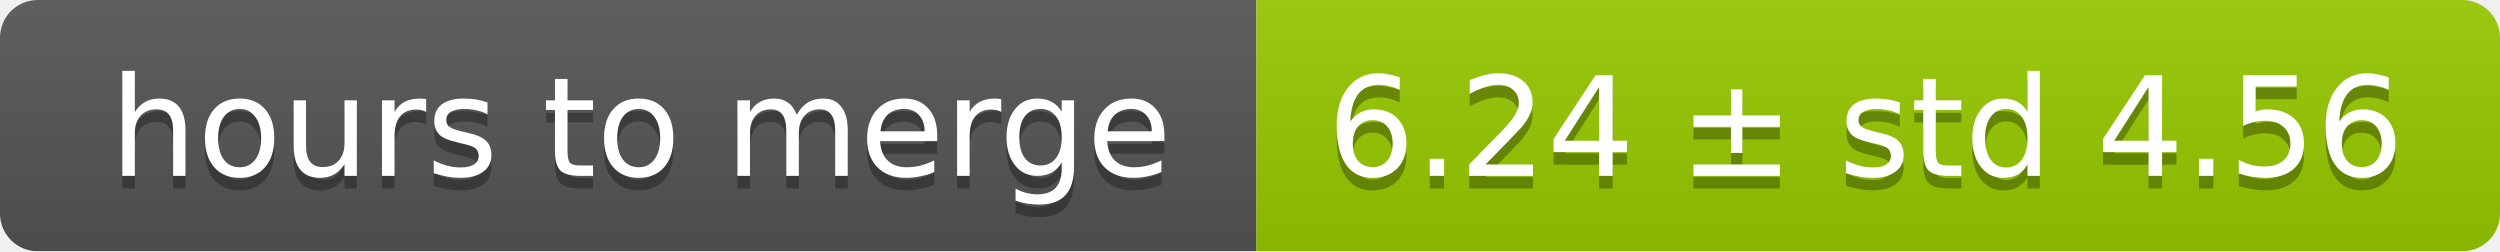
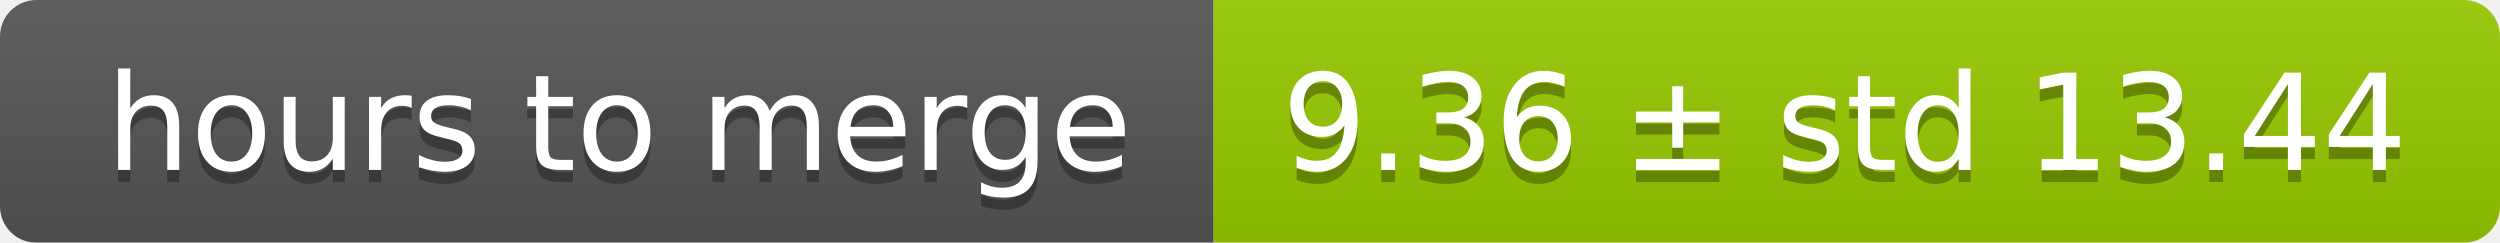
- <svg xmlns="http://www.w3.org/2000/svg" width="199" height="20">
+ <svg xmlns="http://www.w3.org/2000/svg" width="206" height="20">
  <linearGradient id="smooth" x2="0" y2="100%">
    <stop offset="0" stop-color="#bbb" stop-opacity=".1" />
    <stop offset="1" stop-opacity=".1" />
  </linearGradient>
  <mask id="round">
-     <rect width="199" height="20" rx="3" fill="#fff" />
+     <rect width="206" height="20" rx="3" fill="#fff" />
  </mask>
  <g mask="url(#round)">
    <rect width="100" height="20" fill="#555" />
-     <rect x="100" width="99" height="20" fill="#97ca00" />
-     <rect width="199" height="20" fill="url(#smooth)" />
+     <rect x="100" width="106" height="20" fill="#97ca00" />
+     <rect width="206" height="20" fill="url(#smooth)" />
  </g>
  <g fill="#fff" text-anchor="middle" font-family="DejaVu Sans,Verdana,Geneva,sans-serif" font-size="11">
    <text x="51" y="15" fill="#010101" fill-opacity=".3">hours to merge</text>
    <text x="51" y="14">hours to merge</text>
-     <text x="148.5" y="15" fill="#010101" fill-opacity=".3">6.24 ± std 4.56</text>
-     <text x="148.5" y="14">6.24 ± std 4.56</text>
+     <text x="152" y="15" fill="#010101" fill-opacity=".3">9.36 ± std 13.44</text>
+     <text x="152" y="14">9.36 ± std 13.44</text>
  </g>
</svg>
